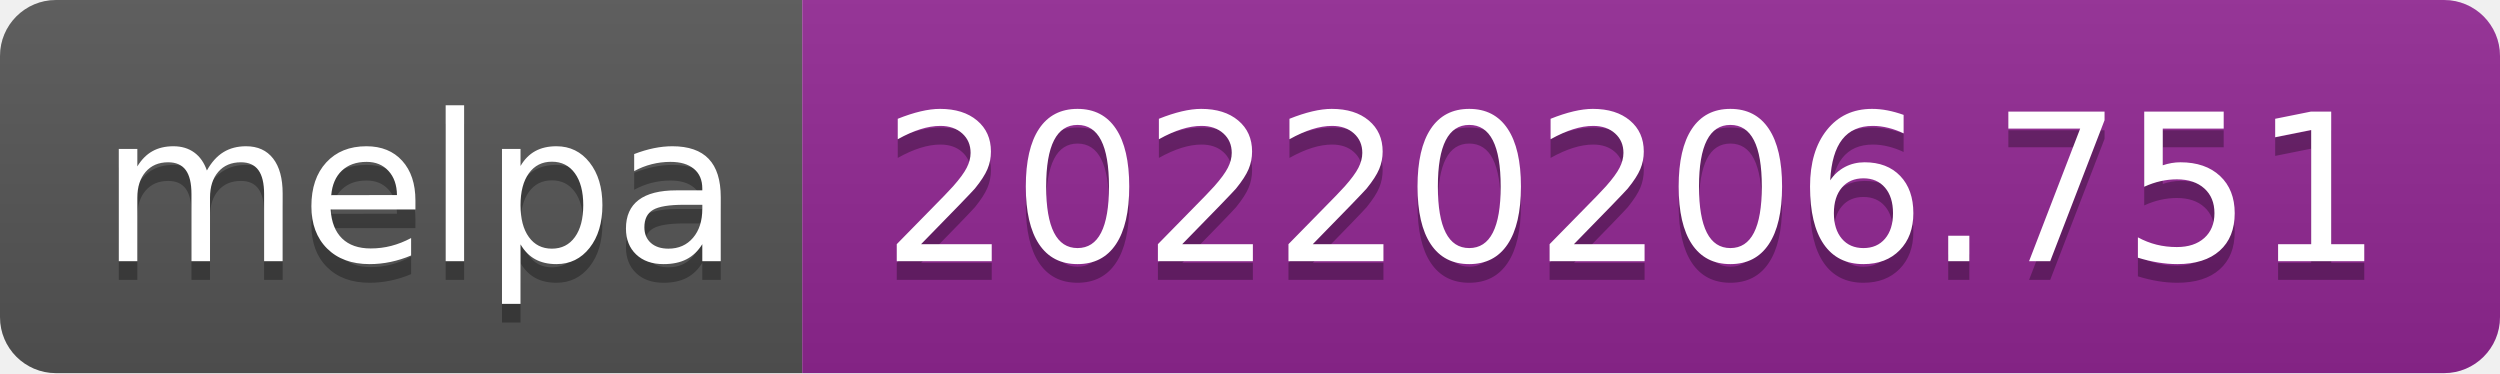
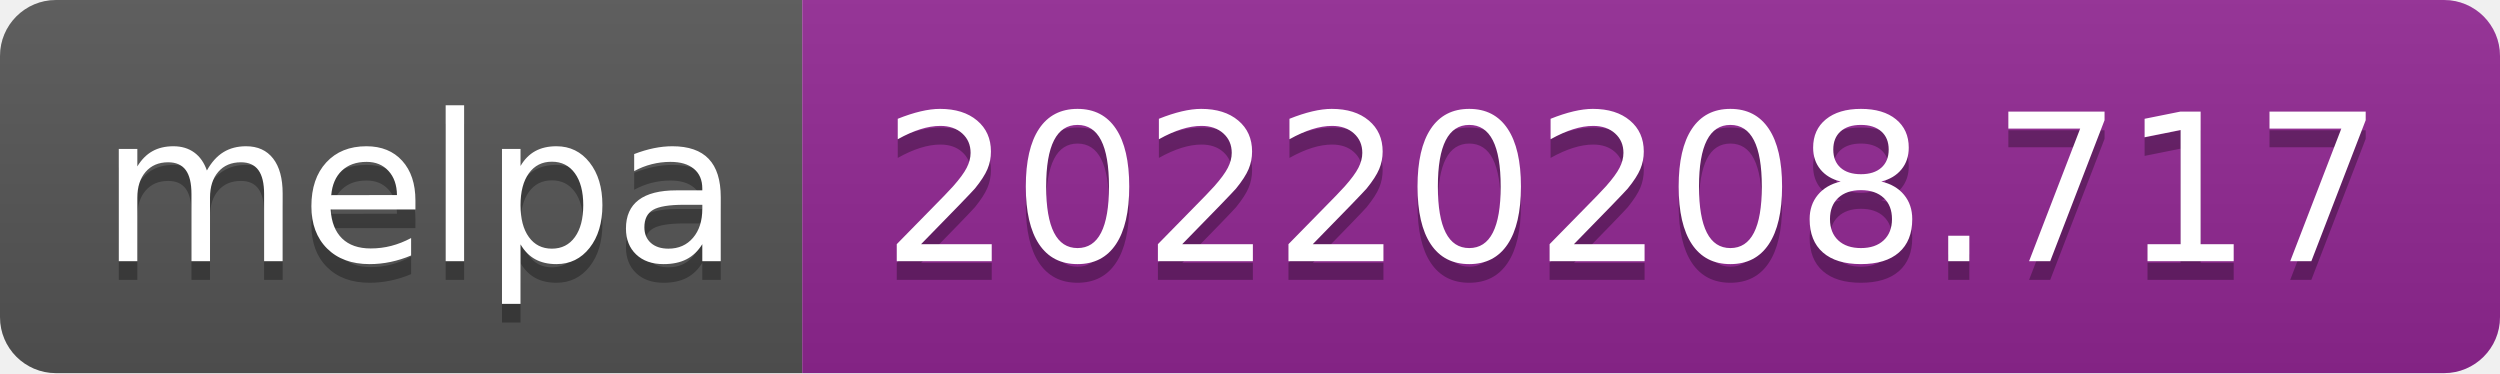
- <svg xmlns="http://www.w3.org/2000/svg" width="134" height="20" role="img" aria-label="melpa: 20220206.751">
+ <svg xmlns="http://www.w3.org/2000/svg" width="134" height="20" role="img" aria-label="melpa: 20220208.717">
  <linearGradient id="s" x2="0" y2="100%">
    <stop offset="0" stop-color="#bbb" stop-opacity=".1" />
    <stop offset="1" stop-opacity=".1" />
  </linearGradient>
  <clipPath id="r">
    <rect width="134" height="20" rx="3" fill="#fff" />
  </clipPath>
  <g clip-path="url(#r)">
    <rect width="43" height="20" fill="#555" />
    <rect x="43" width="91" height="20" fill="#922793" />
    <rect width="134" height="20" fill="url(#s)" />
  </g>
  <g fill="#fff" text-anchor="middle" font-family="Verdana,Geneva,DejaVu Sans,sans-serif" text-rendering="geometricPrecision" font-size="110">
    <text aria-hidden="true" x="225" y="150" fill="#010101" fill-opacity=".3" transform="scale(.1)" textLength="330">melpa</text>
    <text x="225" y="140" transform="scale(.1)" fill="#fff" textLength="330">melpa</text>
-     <text aria-hidden="true" x="875" y="150" fill="#010101" fill-opacity=".3" transform="scale(.1)" textLength="810">20220206.751</text>
-     <text x="875" y="140" transform="scale(.1)" fill="#fff" textLength="810">20220206.751</text>
+     <text aria-hidden="true" x="875" y="150" fill="#010101" fill-opacity=".3" transform="scale(.1)" textLength="810">20220208.717</text>
+     <text x="875" y="140" transform="scale(.1)" fill="#fff" textLength="810">20220208.717</text>
  </g>
</svg>
